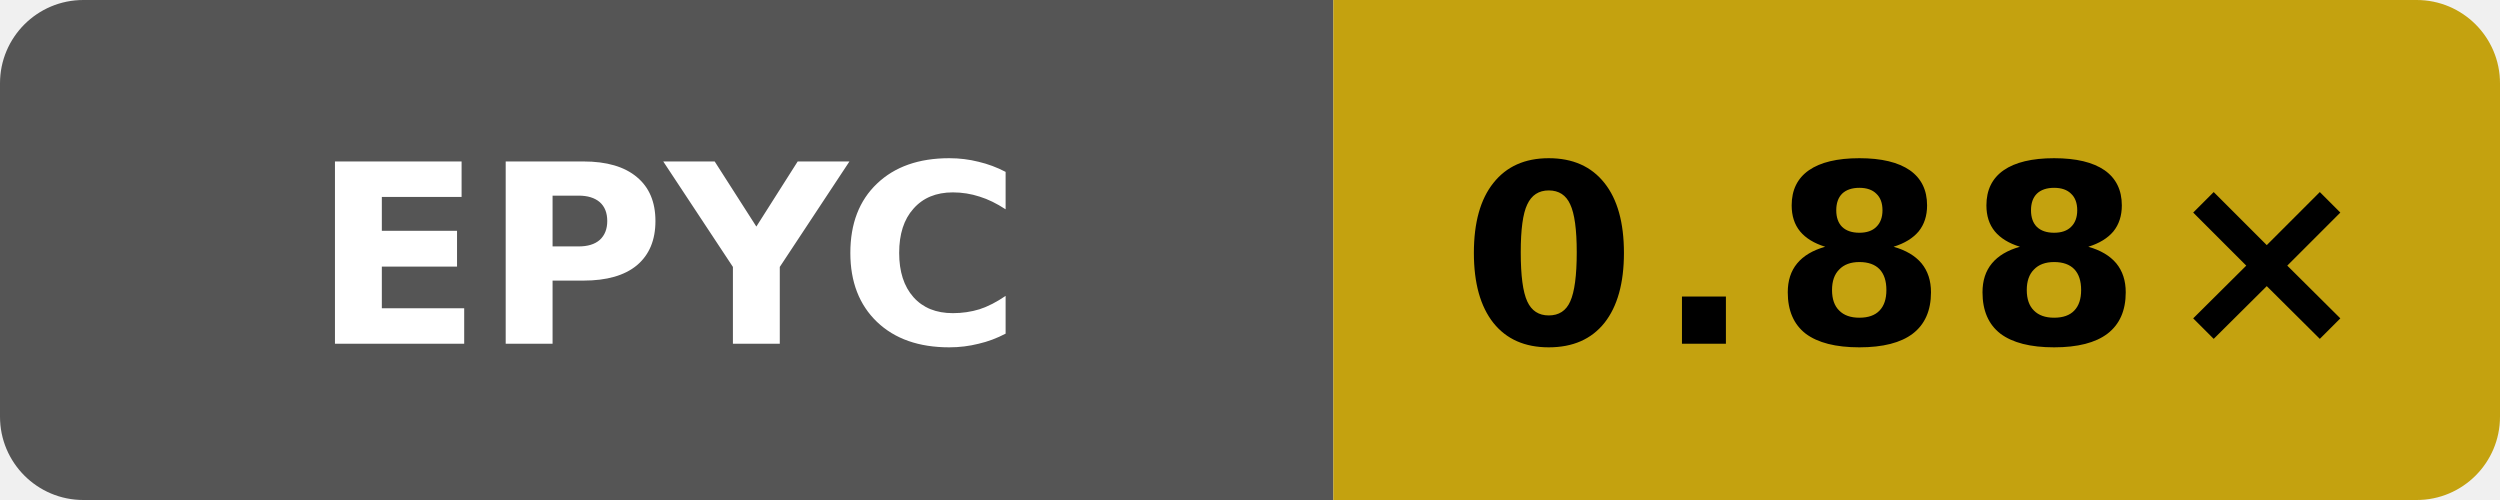
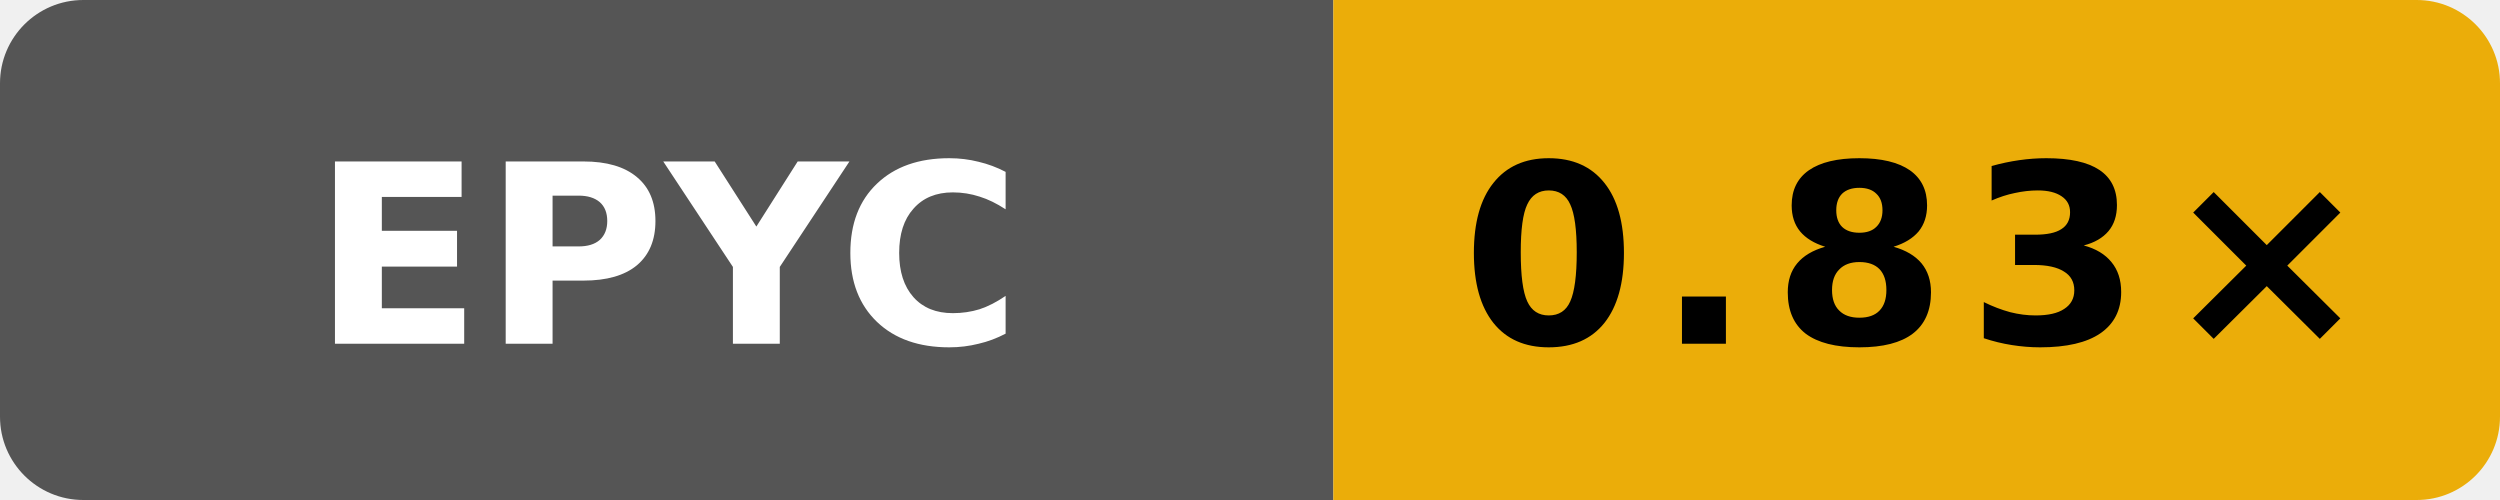
- <svg xmlns="http://www.w3.org/2000/svg" data-original-label="godot runtime-clang; AMD EPYC 9V74 80-Core Processor; revision a0ff7d04a7ed4d67461b0912fca4a4fa7e055d74" data-original-message="0.88×" width="120" height="24" viewBox="0 0 120 24" role="img" aria-label="godot runtime-clang; AMD EPYC 9V74 80-Core Processor; revision a0ff7d04a7ed4d67461b0912fca4a4fa7e055d74; measured a0ff7d04a7ed4d67461b0912fca4a4fa7e055d74; 5 commits behind main: 0.88×">
+ <svg xmlns="http://www.w3.org/2000/svg" data-original-label="godot runtime-clang; AMD EPYC 9V45 96-Core Processor; revision 1ddd7507ee861649d43d1e72dcde7bb17a85a691" data-original-message="0.83×" width="120" height="24" viewBox="0 0 120 24" role="img" aria-label="godot runtime-clang; AMD EPYC 9V45 96-Core Processor; revision 1ddd7507ee861649d43d1e72dcde7bb17a85a691; measured 1ddd7507ee861649d43d1e72dcde7bb17a85a691; 0 commits behind main: 0.83×">
  <defs>
    <clipPath id="badge">
      <rect width="120" height="24" rx="4" />
    </clipPath>
  </defs>
  <g clip-path="url(#badge)">
    <rect width="64" height="24" fill="#555" />
-     <rect x="64" width="56" height="24" fill="#c4a20f" />
+     <rect x="64" width="56" height="24" fill="#ebad09" />
  </g>
  <text x="32" y="16.5" fill="#fff" text-anchor="middle" font-family="Verdana,Geneva,DejaVu Sans,sans-serif" font-size="12" font-weight="700" textLength="31" lengthAdjust="spacingAndGlyphs">EPYC</text>
-   <text x="92" y="16.5" fill="#000" text-anchor="middle" font-family="Verdana,Geneva,DejaVu Sans,sans-serif" font-size="12" font-weight="700" letter-spacing="1" textLength="39" lengthAdjust="spacingAndGlyphs">0.88×</text>
+   <text x="92" y="16.5" fill="#000" text-anchor="middle" font-family="Verdana,Geneva,DejaVu Sans,sans-serif" font-size="12" font-weight="700" letter-spacing="1" textLength="39" lengthAdjust="spacingAndGlyphs">0.83×</text>
</svg>
